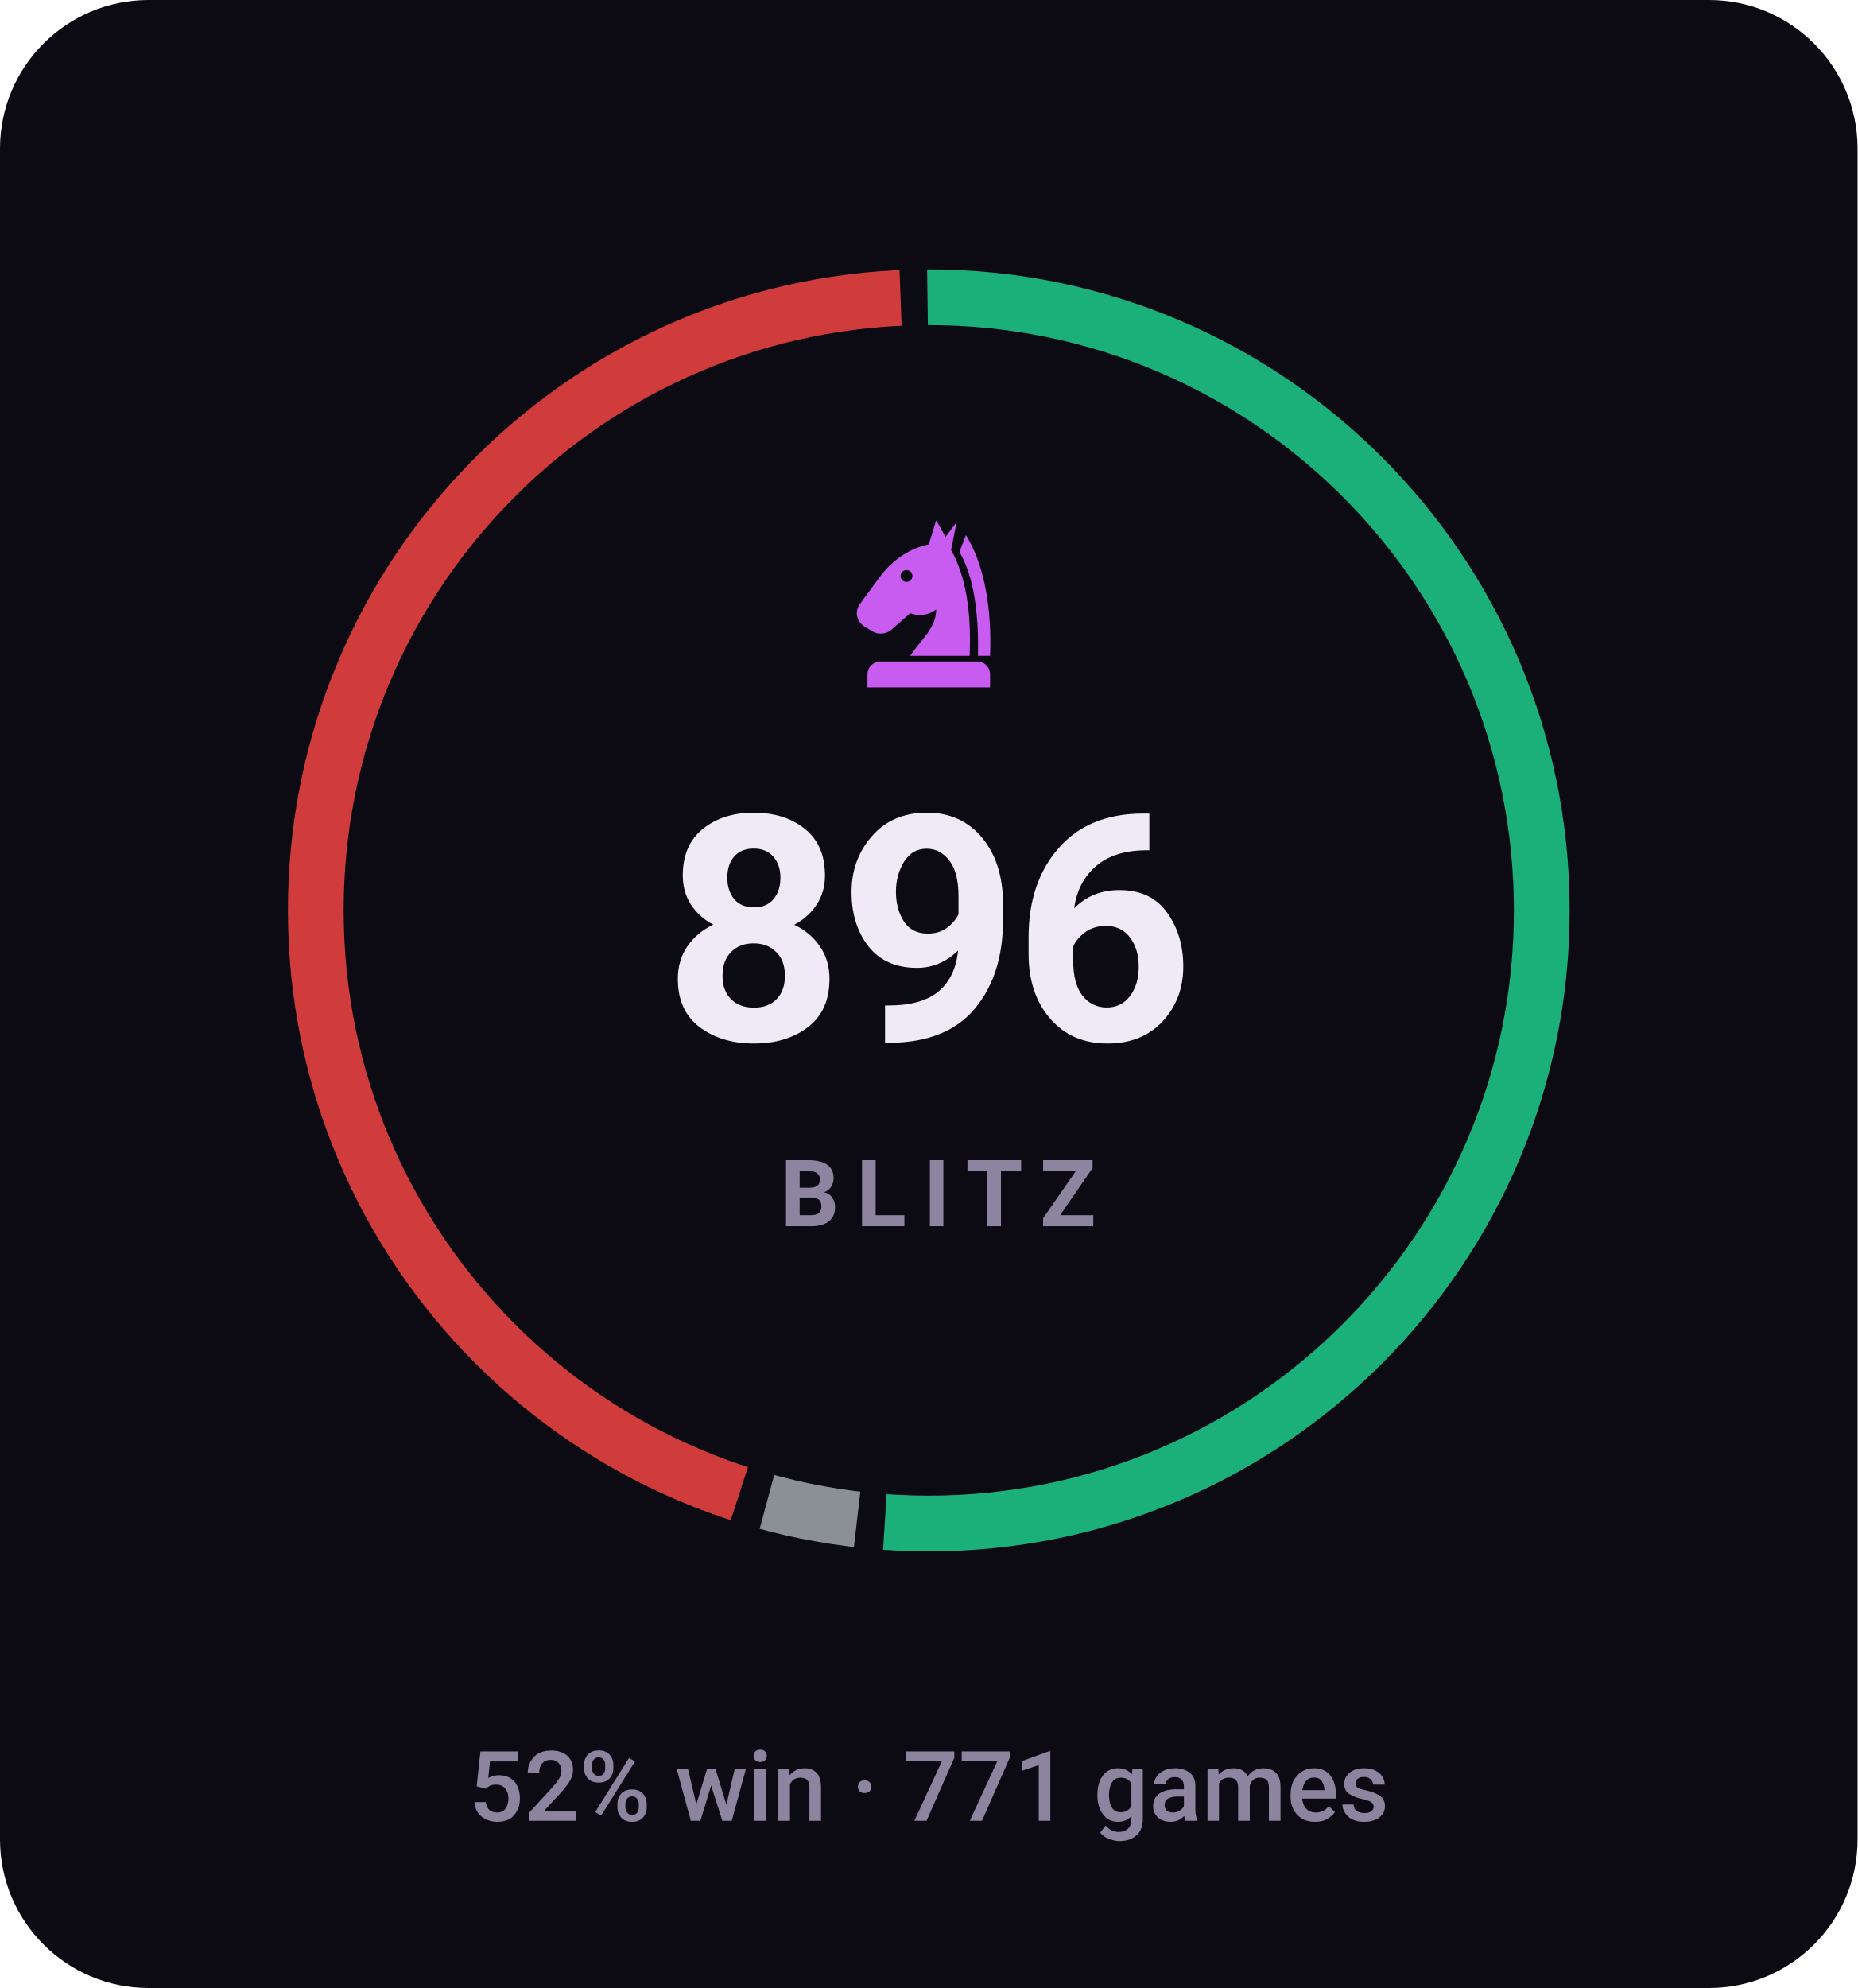
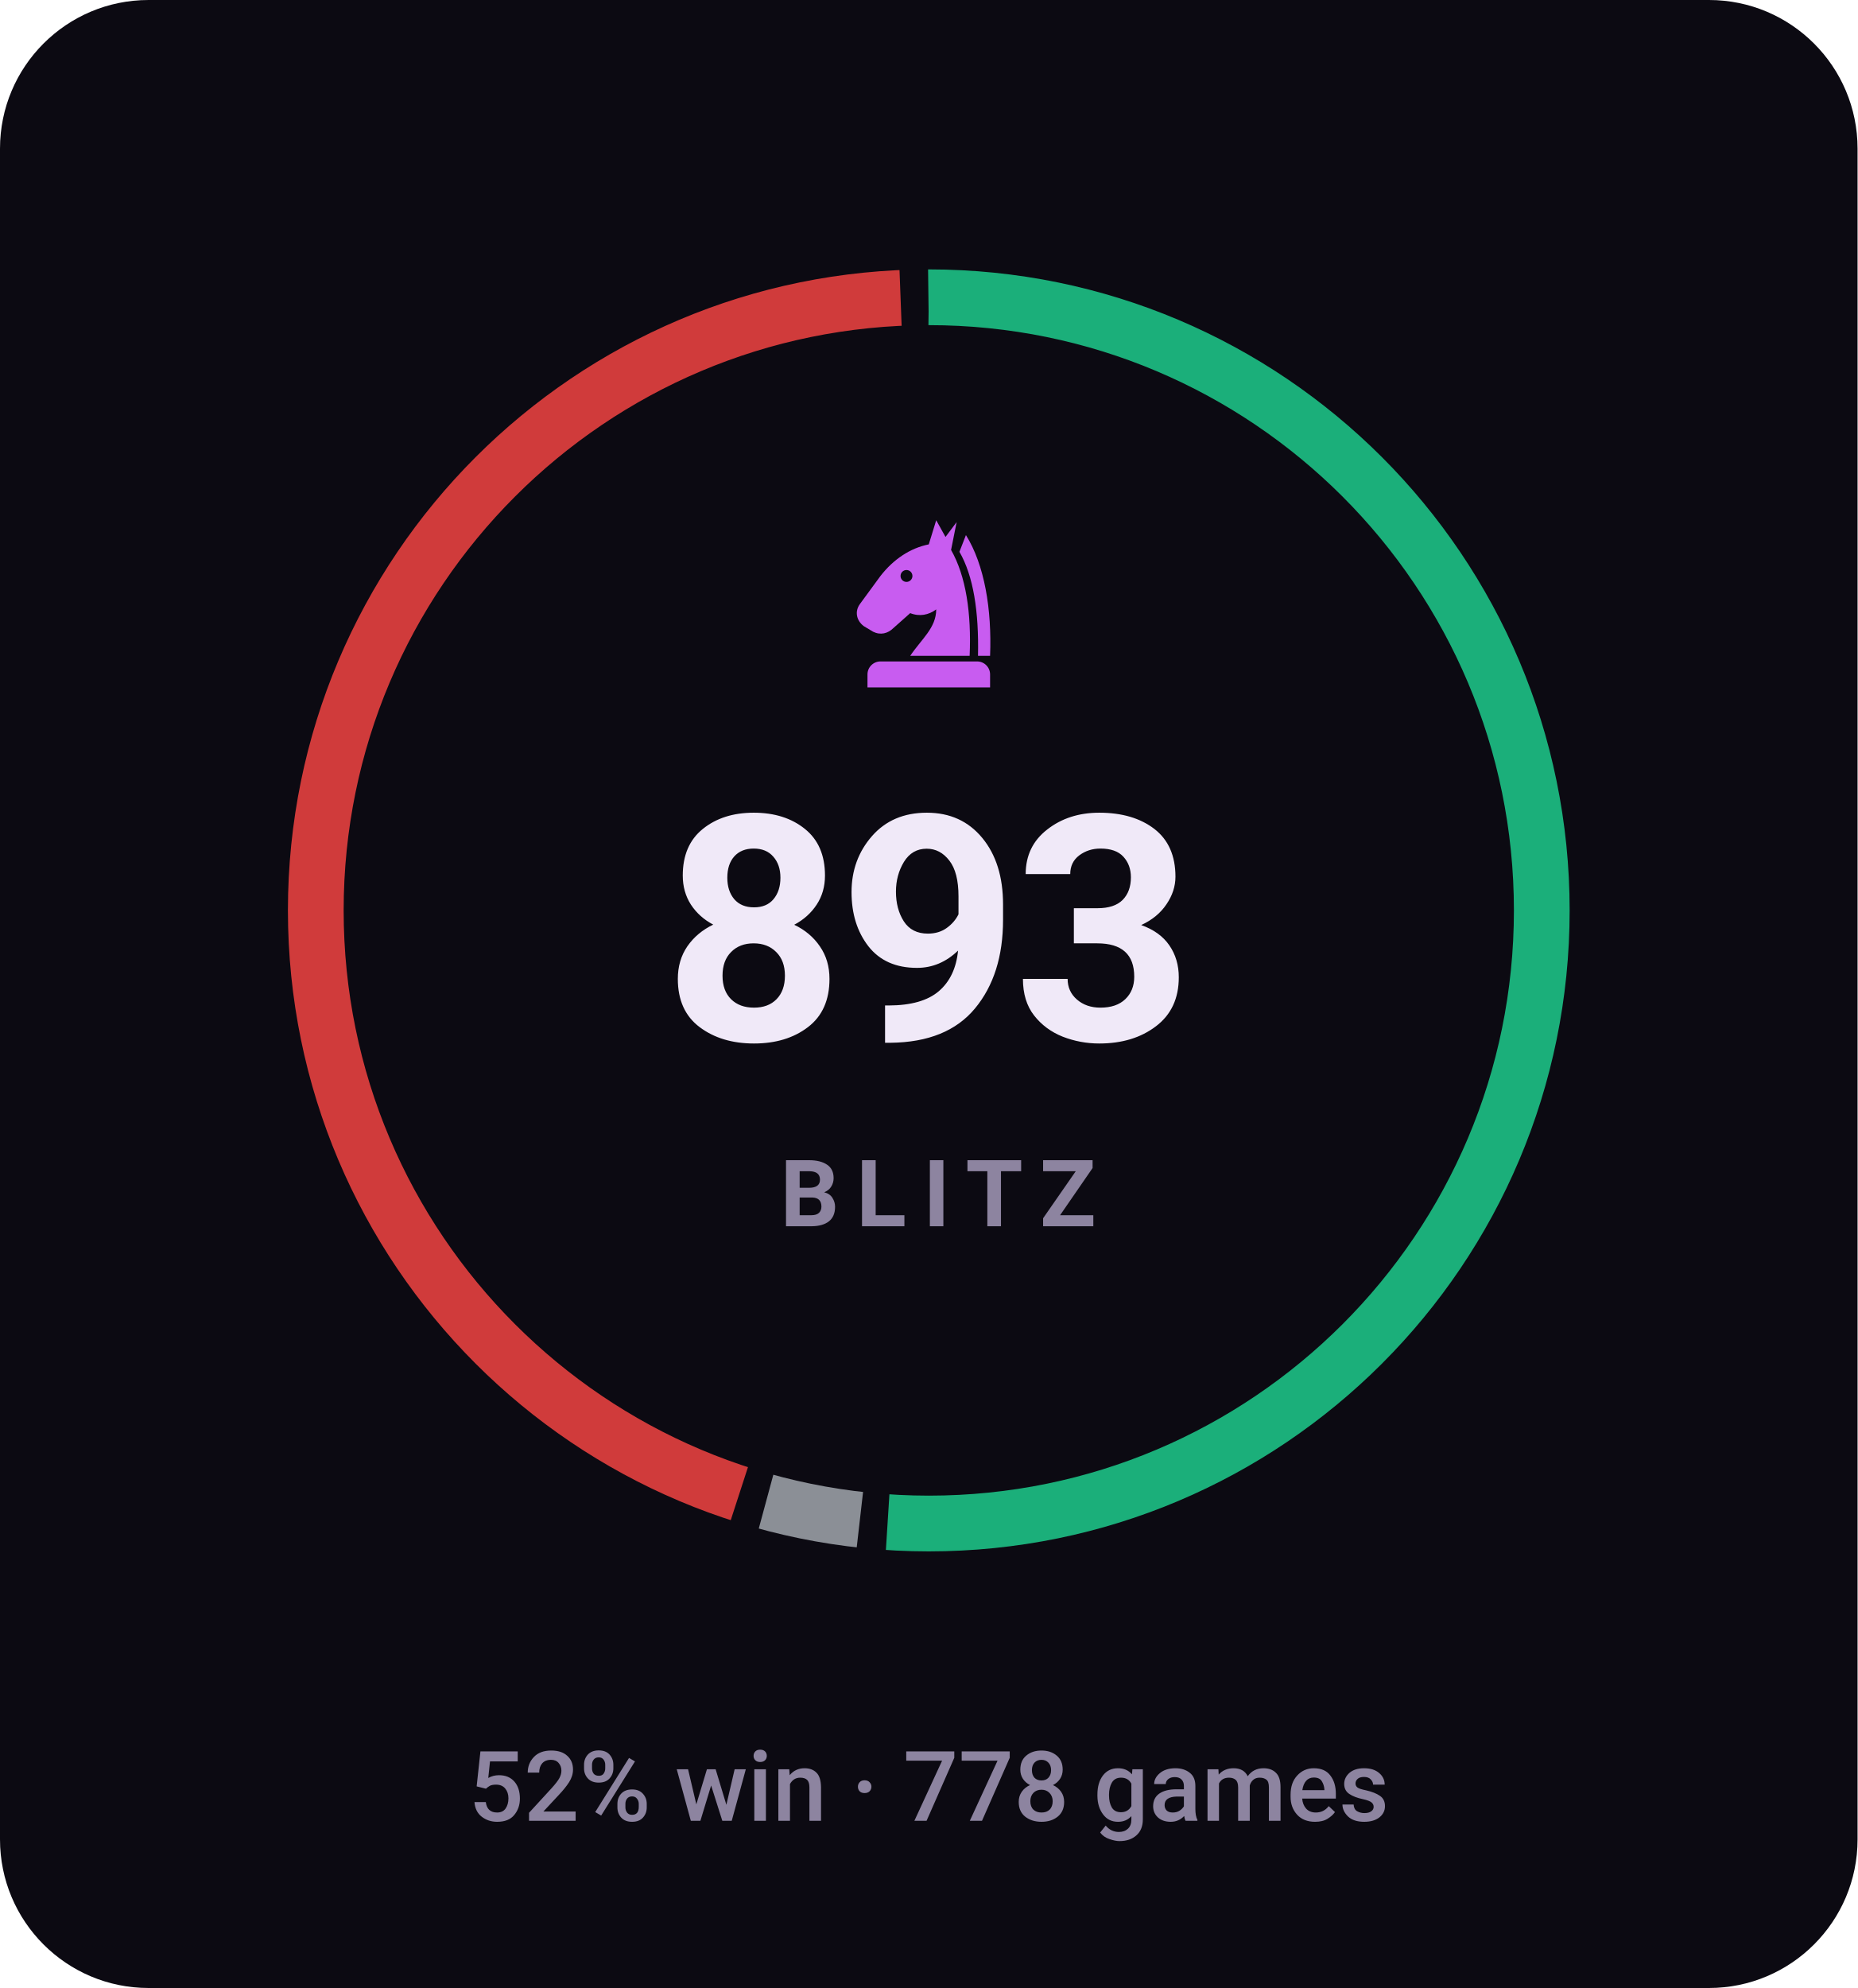
- <svg xmlns="http://www.w3.org/2000/svg" viewBox="0 0 200 214" width="200" height="214" role="img" aria-label="BLITZ rating 896, 52% win rate over 771 games">
+ <svg xmlns="http://www.w3.org/2000/svg" viewBox="0 0 200 214" width="200" height="214" role="img" aria-label="BLITZ rating 893, 52% win rate over 778 games">
  <style>svg{font-family:-apple-system,BlinkMacSystemFont,'Segoe UI',Roboto,'Helvetica Neue',Arial,sans-serif}text{fill:#f0e9f8;white-space:pre}.bg{fill:#0c0a12}.acc{fill:#c85cf0}.win{fill:#1baf7a}.draw{fill:#8b8f96}.loss{fill:#d03b3b}.lbl{font-size:10px;font-weight:600;letter-spacing:.18em;fill:#8d84a0}.cap{font-size:10.5px;font-weight:500;fill:#8d84a0}.num{font-family:-apple-system,BlinkMacSystemFont,'Segoe UI',Roboto,'Helvetica Neue',Arial,sans-serif;font-weight:700;letter-spacing:-.02em}.tick{font-size:9px;font-weight:500;fill:#8d84a0;opacity:.75}.dl{font-size:10px;font-weight:600}.rule{stroke:#201b2c;stroke-width:1;fill:none}.grid{stroke:#201b2c;stroke-width:1;fill:none;opacity:.7}.ln{fill:none;stroke:#c85cf0;stroke-width:2;stroke-linecap:round;stroke-linejoin:round}.ring{stroke:#0c0a12;stroke-width:2}.hollow{fill:none;stroke-width:1.5}.sq{fill:#f0e9f8;opacity:.035}</style>
  <rect class="bg" width="200" height="214" rx="16" />
-   <circle cx="100" cy="98" r="66" fill="none" stroke="#1baf7a" stroke-width="6" stroke-dasharray="212.1 202.5" stroke-dashoffset="0.0" transform="rotate(-90 100 98)" />
-   <circle cx="100" cy="98" r="66" fill="none" stroke="#8b8f96" stroke-width="6" stroke-dasharray="9.9 404.8" stroke-dashoffset="-215.1" transform="rotate(-90 100 98)" />
+   <circle cx="100" cy="98" r="66" fill="none" stroke="#1baf7a" stroke-width="6" stroke-dasharray="211.8 202.9" stroke-dashoffset="0.0" transform="rotate(-90 100 98)" />
+   <circle cx="100" cy="98" r="66" fill="none" stroke="#8b8f96" stroke-width="6" stroke-dasharray="10.3 404.4" stroke-dashoffset="-214.8" transform="rotate(-90 100 98)" />
  <circle cx="100" cy="98" r="66" fill="none" stroke="#d03b3b" stroke-width="6" stroke-dasharray="183.6 231.1" stroke-dashoffset="-228.1" transform="rotate(-90 100 98)" />
  <g class="acc" transform="translate(90.0,54.8) scale(0.2)">
    <path fill-rule="evenodd" d="M54 6L50 19C40 21 31 27 24 36L13 51C10 55 11 60 15 63L20 66C24 68 28 67 31 64L40 56C45 58 50 57 54 54C54 64 46 70 40 79H72C73 56 70 36 62 22L65 7L59 15zM41.2 36a3.2 3.2 0 1 0-6.4 0 3.2 3.2 0 1 0 6.4 0z" />
    <path d="M70 14C80 30 84 54 83 79H76.5C77 55 74 36 66.5 23z" />
    <path d="M24 82h52a7 7 0 0 1 7 7v7H17v-7a7 7 0 0 1 7-7z" />
  </g>
-   <text class="num" x="100" y="112" text-anchor="middle" style="font-size:34px">896</text>
+   <text class="num" x="100" y="112" text-anchor="middle" style="font-size:34px">893</text>
  <text class="lbl" x="101" y="132" text-anchor="middle">BLITZ</text>
-   <text class="cap" x="100" y="196" text-anchor="middle">52% win · 771 games</text>
+   <text class="cap" x="100" y="196" text-anchor="middle">52% win · 778 games</text>
</svg>
